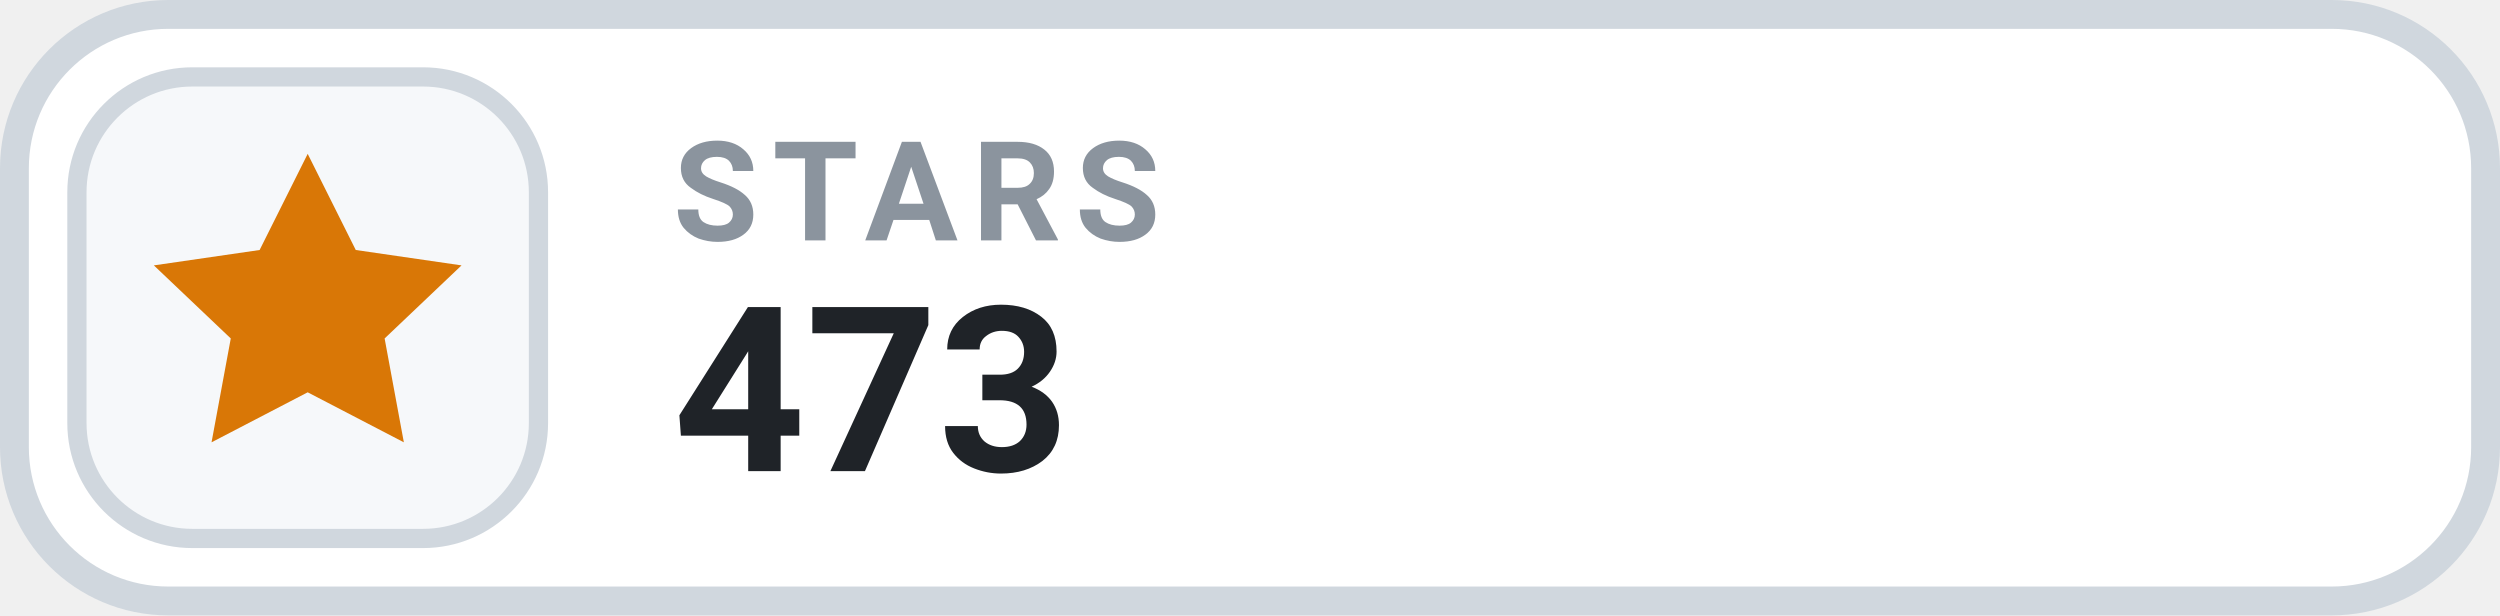
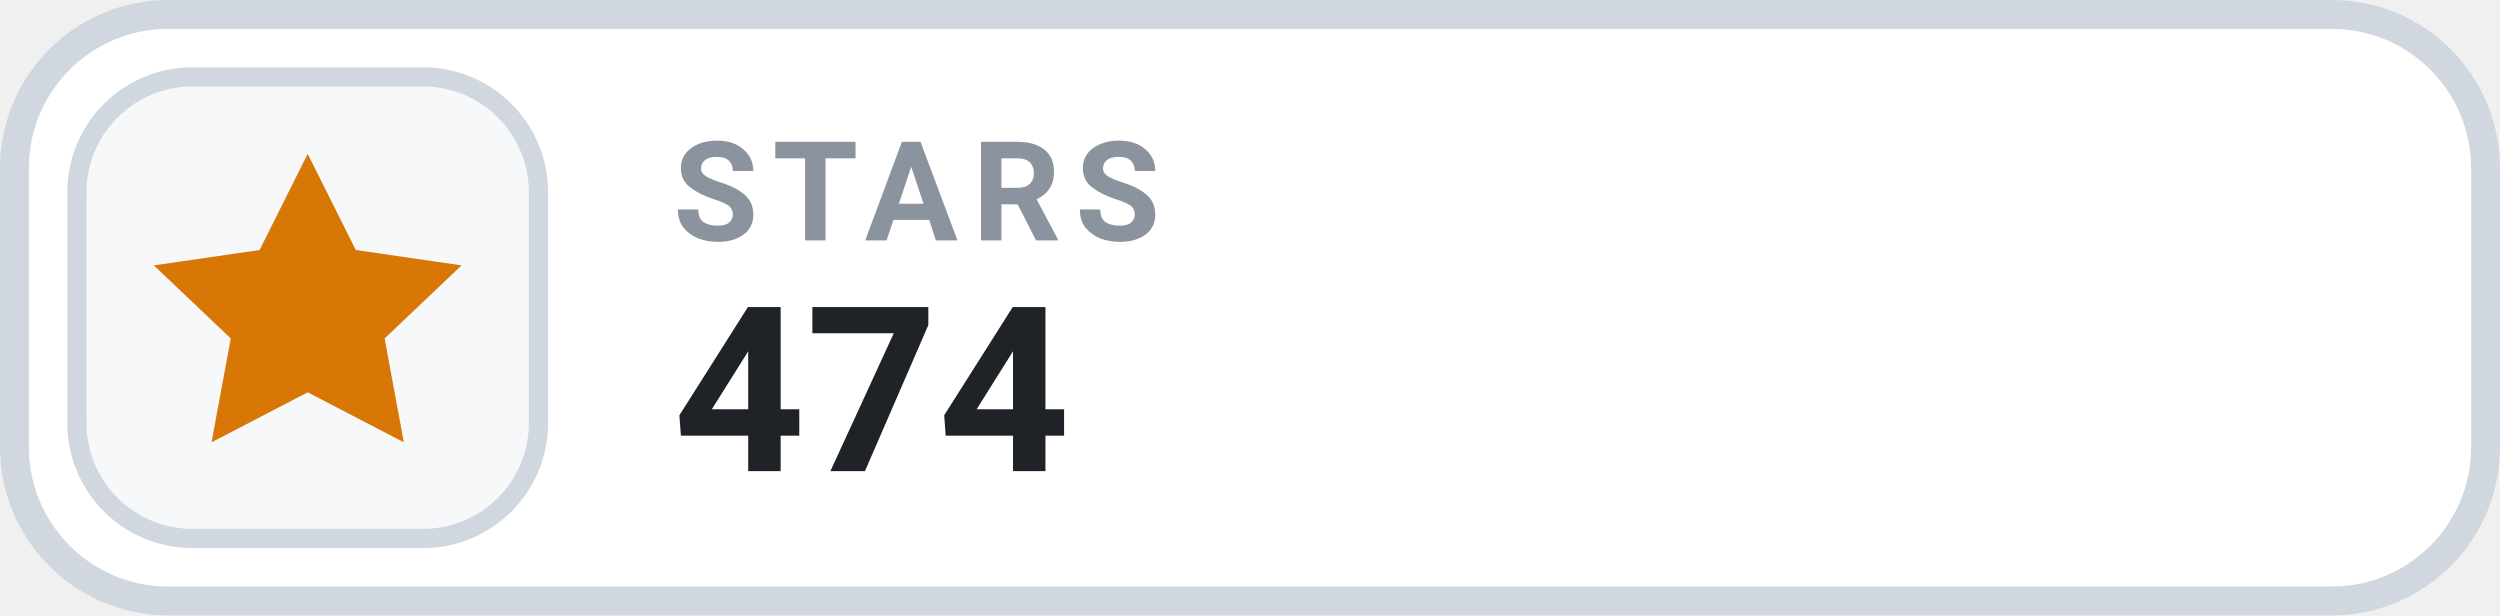
- <svg xmlns="http://www.w3.org/2000/svg" width="130" height="32" viewBox="0 0 130 32" role="img" aria-label="STARS 473">
+ <svg xmlns="http://www.w3.org/2000/svg" width="130" height="32" viewBox="0 0 130 32" role="img" aria-label="STARS 474">
  <rect x=".75" y=".75" width="128.5" height="30.5" rx="8" fill="#FFFFFF" stroke="#D0D7DE" stroke-width="1.5" />
  <rect x="4" y="4" width="24" height="24" rx="6" fill="#F6F8FA" stroke="#D0D7DE" stroke-width="1" />
  <g transform="translate(16 16)" style="color:#D97706;">
    <path d="M0 -8 l2.5 5 5.5 .8 -4 3.8 1 5.4 -5 -2.6 -5 2.6 1 -5.4 -4 -3.8 5.5 -.8 Z" fill="currentColor" />
  </g>
  <text x="35" y="12.5" fill="#8B949E" font-family="-apple-system,BlinkMacSystemFont,'Segoe UI',Roboto,Helvetica,Arial,sans-serif" font-size="7.2" font-weight="700" letter-spacing=".75">STARS</text>
-   <text x="35" y="24.5" fill="#1F2328" font-family="-apple-system,BlinkMacSystemFont,'Segoe UI',Roboto,Helvetica,Arial,sans-serif" font-size="12" font-weight="700">473</text>
+   <text x="35" y="24.5" fill="#1F2328" font-family="-apple-system,BlinkMacSystemFont,'Segoe UI',Roboto,Helvetica,Arial,sans-serif" font-size="12" font-weight="700">474</text>
</svg>
